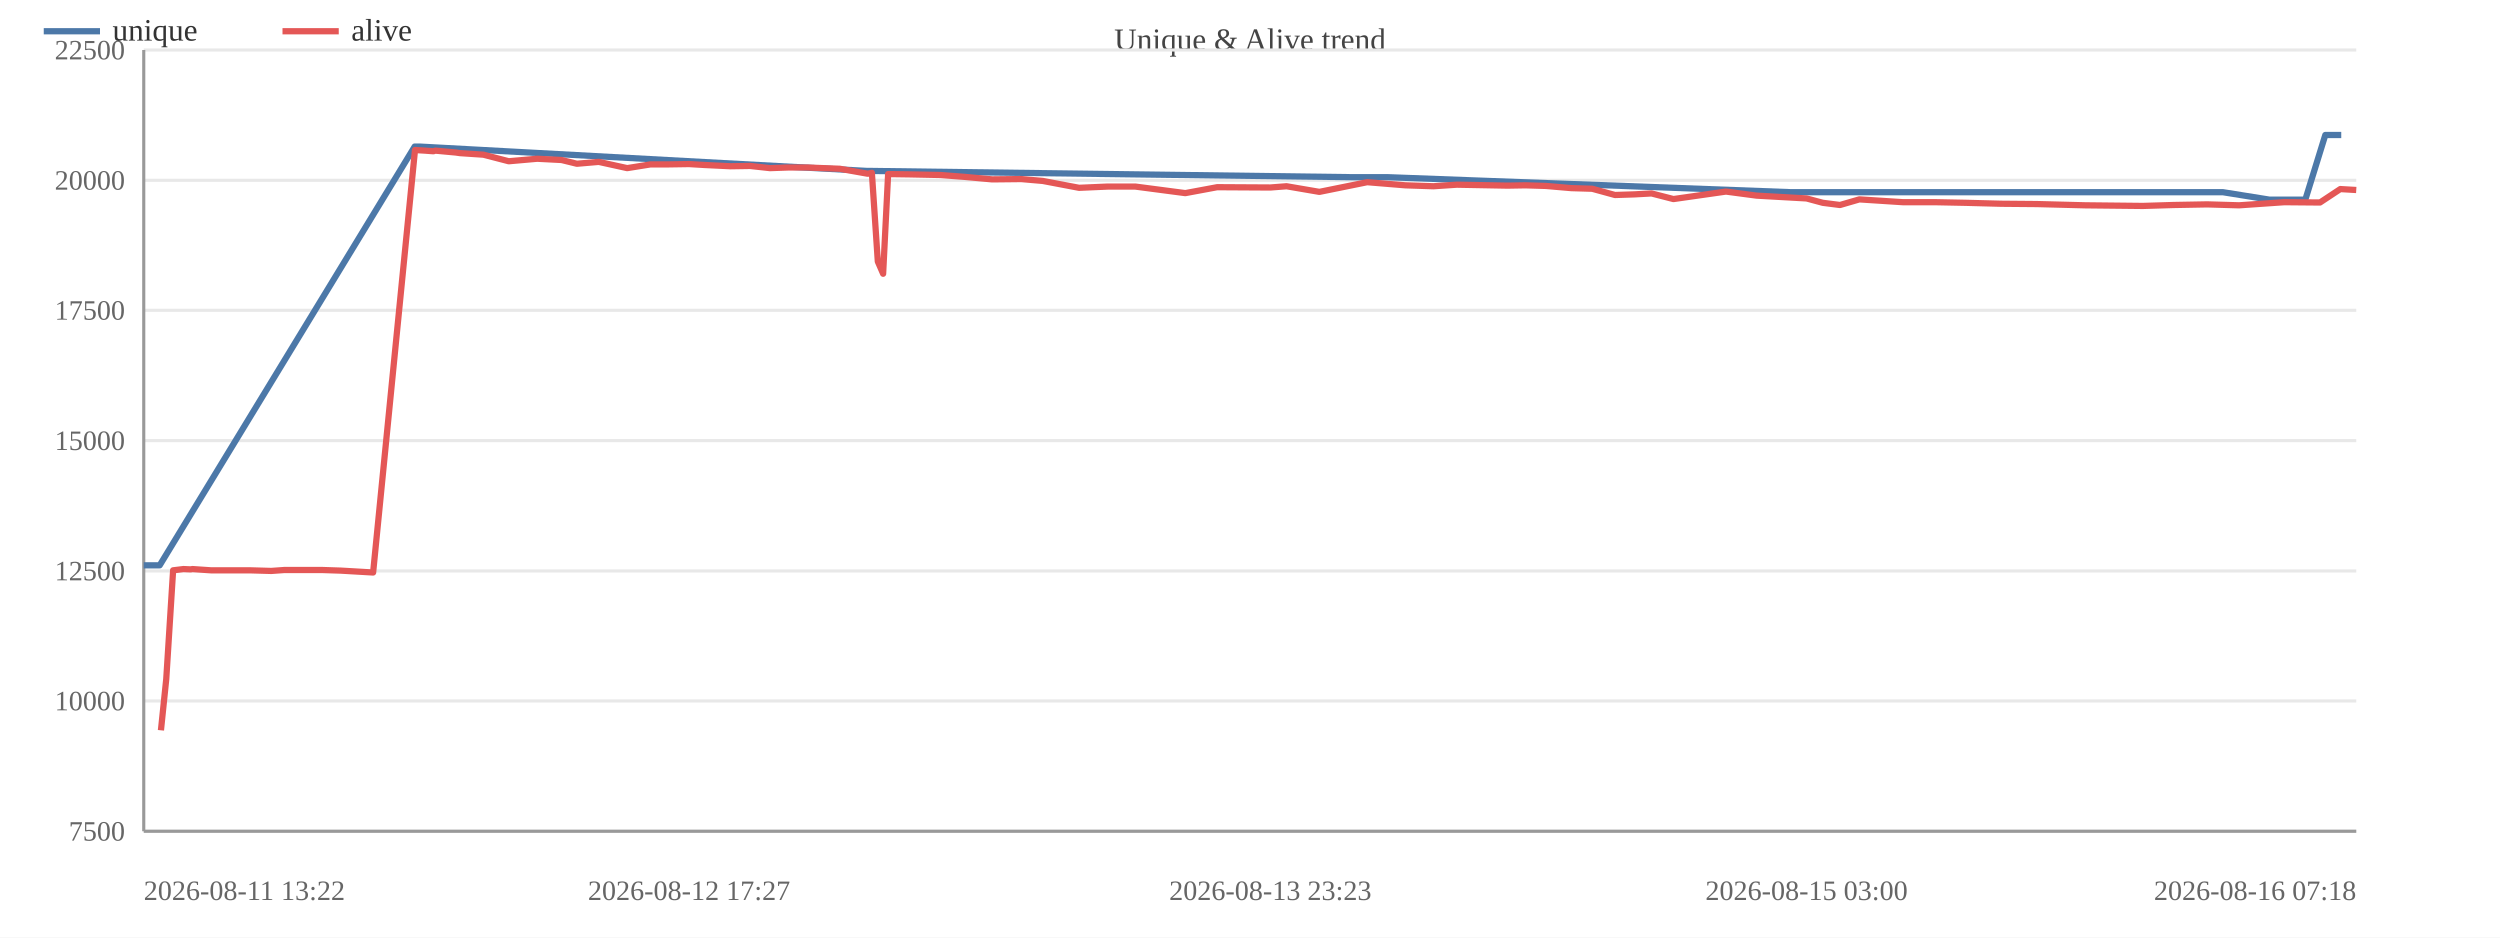
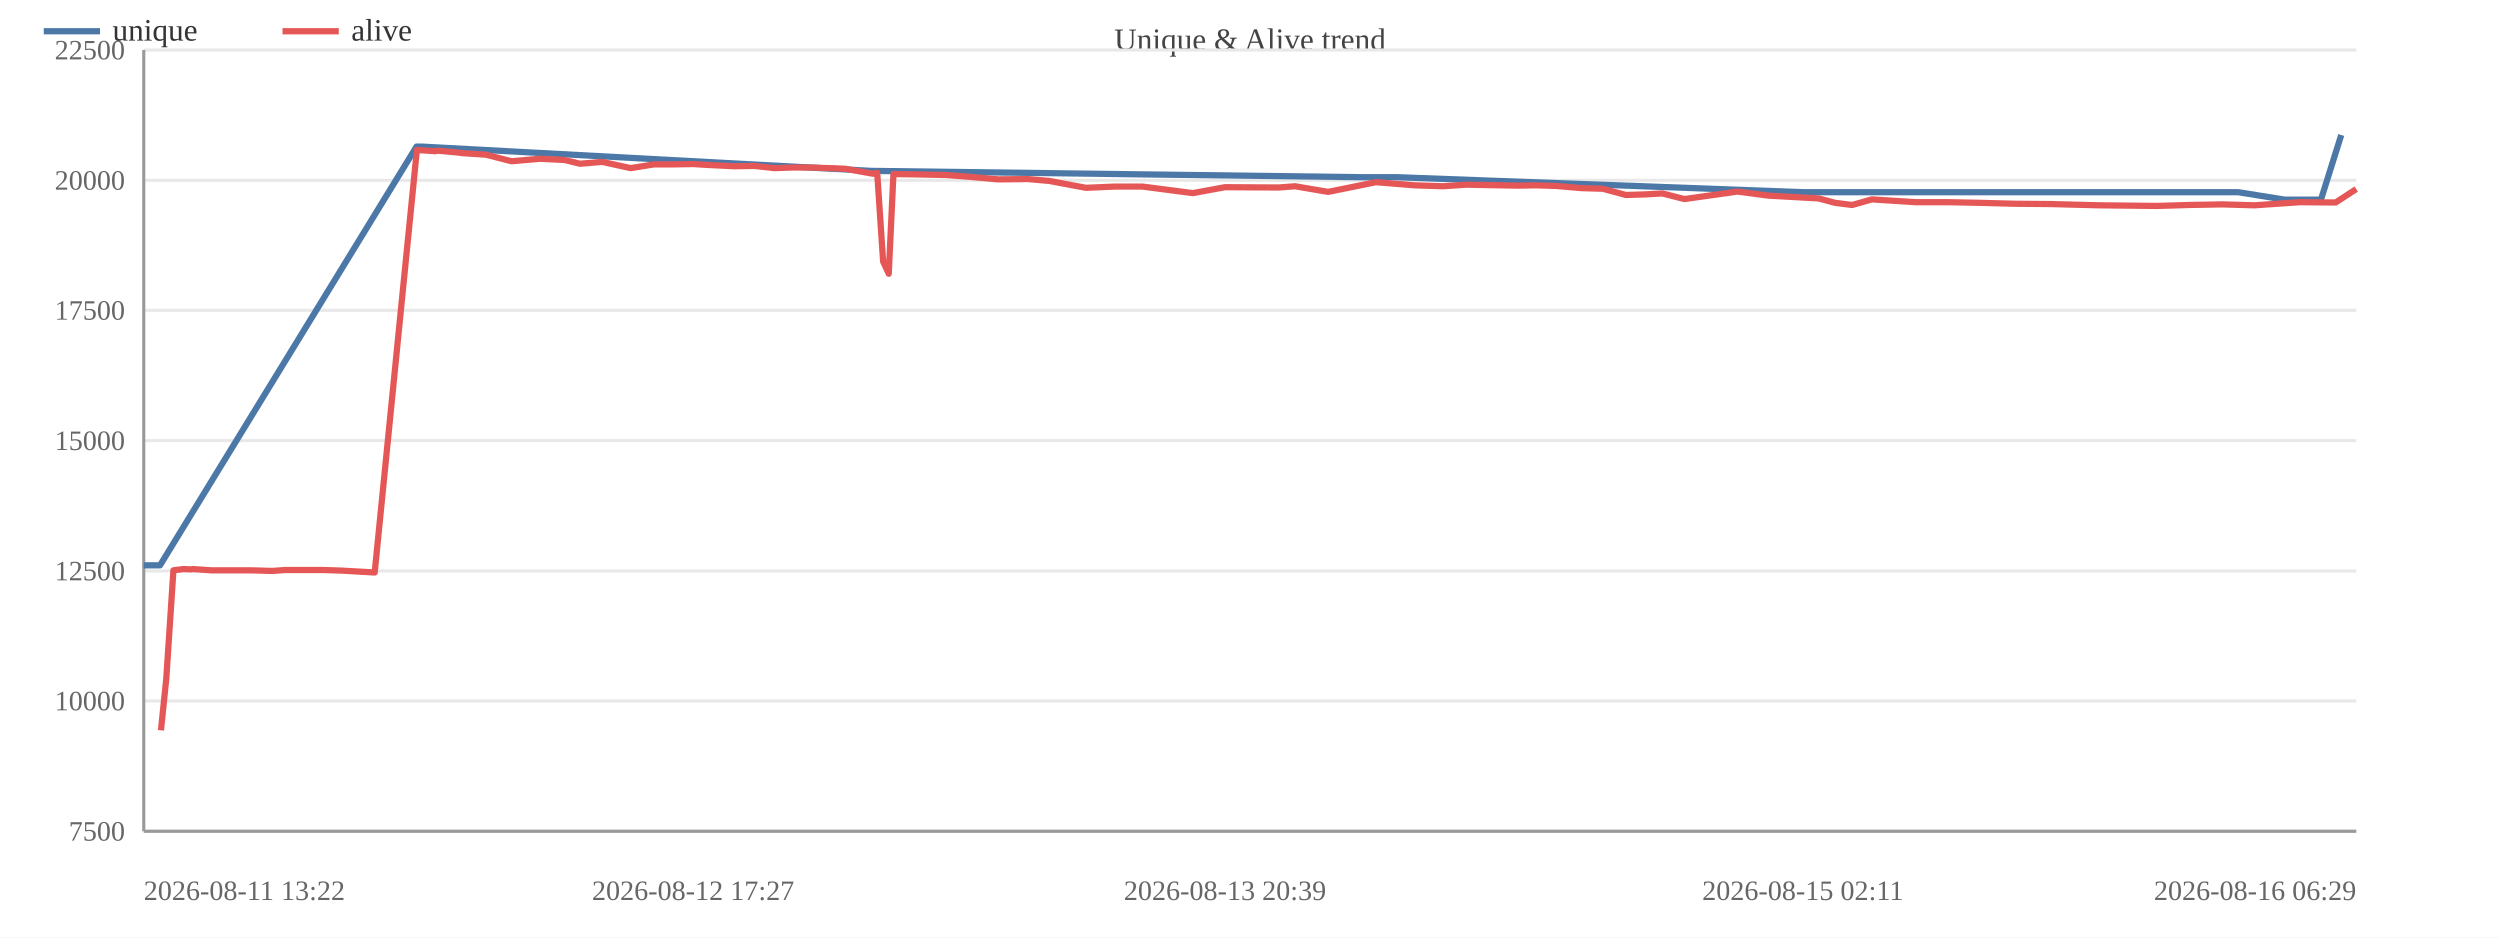
<svg xmlns="http://www.w3.org/2000/svg" width="800" height="300" viewBox="0 0 800 300">
  <rect width="800" height="300" fill="#ffffff" />
  <text x="400.0" y="16" font-size="10" text-anchor="middle" fill="#444">Unique &amp; Alive trend</text>
  <line x1="46" y1="266.0" x2="754" y2="266.0" stroke="#e8e8e8" />
  <text x="40" y="269.0" font-size="9" text-anchor="end" fill="#666">7500</text>
  <line x1="46" y1="224.3" x2="754" y2="224.3" stroke="#e8e8e8" />
  <text x="40" y="227.3" font-size="9" text-anchor="end" fill="#666">10000</text>
  <line x1="46" y1="182.7" x2="754" y2="182.7" stroke="#e8e8e8" />
  <text x="40" y="185.7" font-size="9" text-anchor="end" fill="#666">12500</text>
  <line x1="46" y1="141.0" x2="754" y2="141.0" stroke="#e8e8e8" />
  <text x="40" y="144.0" font-size="9" text-anchor="end" fill="#666">15000</text>
  <line x1="46" y1="99.3" x2="754" y2="99.3" stroke="#e8e8e8" />
  <text x="40" y="102.3" font-size="9" text-anchor="end" fill="#666">17500</text>
  <line x1="46" y1="57.7" x2="754" y2="57.7" stroke="#e8e8e8" />
  <text x="40" y="60.7" font-size="9" text-anchor="end" fill="#666">20000</text>
  <line x1="46" y1="16.0" x2="754" y2="16.0" stroke="#e8e8e8" />
  <text x="40" y="19.0" font-size="9" text-anchor="end" fill="#666">22500</text>
  <line x1="46" y1="16" x2="46" y2="266" stroke="#999" />
  <line x1="46" y1="266" x2="754" y2="266" stroke="#999" />
-   <polyline fill="none" stroke="#4c78a8" stroke-width="2" stroke-linejoin="round" points="46.0,180.9 51.1,180.9 132.7,46.9 134.2,46.9 277.5,54.7 278.8,54.7 432.5,56.7 444.0,56.7 573.0,61.5 579.1,61.5 680.1,61.5 691.3,61.5 700.8,61.5 711.3,61.5 726.3,63.9 737.7,63.9 744.1,43.2 749.2,43.2" />
+   <polyline fill="none" stroke="#4c78a8" stroke-width="2" stroke-linejoin="round" points="46.0,180.9 51.2,180.9 133.3,46.9 134.8,46.9 279.2,54.7 280.5,54.7 435.3,56.7 446.9,56.7 576.9,61.5 583.0,61.5 684.7,61.5 696.0,61.5 705.6,61.5 716.2,61.5 731.2,63.9 742.7,63.9 749.2,43.2" />
  <circle cx="46.0" cy="180.9" r="4" fill="transparent" />
-   <circle cx="51.1" cy="180.9" r="4" fill="transparent" />
-   <circle cx="132.7" cy="46.9" r="4" fill="transparent" />
-   <circle cx="134.2" cy="46.9" r="4" fill="transparent" />
-   <circle cx="277.5" cy="54.7" r="4" fill="transparent" />
-   <circle cx="278.8" cy="54.7" r="4" fill="transparent" />
-   <circle cx="432.5" cy="56.7" r="4" fill="transparent" />
-   <circle cx="444.0" cy="56.7" r="4" fill="transparent" />
-   <circle cx="573.0" cy="61.5" r="4" fill="transparent" />
-   <circle cx="579.1" cy="61.5" r="4" fill="transparent" />
-   <circle cx="680.1" cy="61.5" r="4" fill="transparent" />
-   <circle cx="691.3" cy="61.5" r="4" fill="transparent" />
-   <circle cx="700.8" cy="61.5" r="4" fill="transparent" />
-   <circle cx="711.3" cy="61.5" r="4" fill="transparent" />
-   <circle cx="726.3" cy="63.9" r="4" fill="transparent" />
-   <circle cx="737.7" cy="63.9" r="4" fill="transparent" />
-   <circle cx="744.1" cy="43.2" r="4" fill="transparent" />
+   <circle cx="51.2" cy="180.9" r="4" fill="transparent" />
+   <circle cx="133.3" cy="46.9" r="4" fill="transparent" />
+   <circle cx="134.8" cy="46.9" r="4" fill="transparent" />
+   <circle cx="279.2" cy="54.7" r="4" fill="transparent" />
+   <circle cx="280.5" cy="54.7" r="4" fill="transparent" />
+   <circle cx="435.3" cy="56.7" r="4" fill="transparent" />
+   <circle cx="446.9" cy="56.7" r="4" fill="transparent" />
+   <circle cx="576.9" cy="61.5" r="4" fill="transparent" />
+   <circle cx="583.0" cy="61.5" r="4" fill="transparent" />
+   <circle cx="684.7" cy="61.5" r="4" fill="transparent" />
+   <circle cx="696.0" cy="61.5" r="4" fill="transparent" />
+   <circle cx="705.6" cy="61.5" r="4" fill="transparent" />
+   <circle cx="716.2" cy="61.5" r="4" fill="transparent" />
+   <circle cx="731.2" cy="63.9" r="4" fill="transparent" />
+   <circle cx="742.7" cy="63.9" r="4" fill="transparent" />
  <circle cx="749.2" cy="43.2" r="4" fill="transparent" />
-   <polyline fill="none" stroke="#e45756" stroke-width="2" stroke-linejoin="round" points="51.5,233.7 53.2,217.3 55.4,182.5 58.7,182.1 61.0,182.2 61.6,182.1 67.5,182.5 73.8,182.5 79.9,182.5 86.8,182.7 91.0,182.4 97.2,182.4 103.1,182.4 109.1,182.6 119.4,183.2 132.8,48.0 134.3,48.1 136.0,48.2 138.7,48.4 139.3,48.2 145.8,48.8 147.2,49.0 154.7,49.5 162.8,51.6 171.9,50.8 179.7,51.2 184.6,52.4 191.6,51.8 200.7,53.8 208.2,52.6 214.1,52.6 220.5,52.5 225.5,52.8 233.8,53.2 240.0,53.1 246.4,53.8 252.1,53.6 258.3,53.6 268.7,54.0 277.7,55.6 279.0,55.3 280.9,83.7 282.6,87.6 284.2,55.7 291.1,55.8 300.9,56.0 308.7,56.6 317.5,57.4 326.8,57.3 333.7,57.9 345.3,60.1 354.5,59.7 363.3,59.7 379.3,61.8 389.5,59.9 406.5,60.0 411.7,59.6 422.2,61.4 437.5,58.3 449.7,59.3 458.7,59.6 466.2,59.1 482.4,59.4 488.1,59.3 494.7,59.5 502.8,60.2 509.5,60.4 516.8,62.4 523.0,62.2 528.5,61.9 535.5,63.7 552.3,61.3 562.1,62.6 578.1,63.5 583.3,64.9 588.8,65.6 595.0,63.8 608.9,64.7 619.2,64.7 629.1,64.9 640.4,65.2 651.8,65.3 667.3,65.7 685.7,65.9 695.5,65.6 706.3,65.4 716.5,65.7 731.0,64.7 742.4,64.8 748.9,60.5 754.0,60.8" />
+   <polyline fill="none" stroke="#e45756" stroke-width="2" stroke-linejoin="round" points="51.5,233.7 53.2,217.3 55.5,182.5 58.7,182.1 61.1,182.2 61.7,182.1 67.6,182.5 74.0,182.5 80.2,182.5 87.1,182.7 91.3,182.4 97.6,182.4 103.5,182.4 109.5,182.6 119.9,183.2 133.4,48.0 134.9,48.1 136.7,48.2 139.4,48.4 139.9,48.2 146.5,48.8 147.9,49.0 155.5,49.5 163.7,51.6 172.8,50.8 180.7,51.2 185.6,52.4 192.7,51.8 201.8,53.8 209.3,52.6 215.4,52.6 221.8,52.5 226.8,52.8 235.1,53.2 241.4,53.1 247.9,53.8 253.6,53.6 259.8,53.6 270.4,54.0 279.4,55.6 280.7,55.3 282.6,83.7 284.4,87.6 285.9,55.7 292.9,55.8 302.7,56.0 310.6,56.6 319.4,57.4 328.9,57.3 335.8,57.9 347.5,60.1 356.8,59.7 365.6,59.7 381.7,61.8 392.0,59.9 409.2,60.0 414.4,59.6 425.0,61.4 440.3,58.3 452.7,59.3 461.7,59.6 469.2,59.1 485.5,59.4 491.4,59.3 498.0,59.5 506.1,60.2 512.9,60.4 520.3,62.4 526.5,62.2 532.0,61.9 539.0,63.7 556.0,61.3 565.9,62.6 582.0,63.5 587.2,64.9 592.7,65.6 599.0,63.8 613.0,64.7 623.3,64.7 633.4,64.9 644.7,65.2 656.2,65.3 671.8,65.7 690.3,65.9 700.2,65.6 711.1,65.4 721.4,65.7 736.0,64.7 747.4,64.8 754.0,60.5" />
  <circle cx="51.5" cy="233.7" r="4" fill="transparent" />
  <circle cx="53.2" cy="217.3" r="4" fill="transparent" />
-   <circle cx="55.4" cy="182.5" r="4" fill="transparent" />
+   <circle cx="55.5" cy="182.5" r="4" fill="transparent" />
  <circle cx="58.7" cy="182.1" r="4" fill="transparent" />
-   <circle cx="61.0" cy="182.2" r="4" fill="transparent" />
-   <circle cx="61.6" cy="182.1" r="4" fill="transparent" />
-   <circle cx="67.5" cy="182.5" r="4" fill="transparent" />
-   <circle cx="73.8" cy="182.5" r="4" fill="transparent" />
-   <circle cx="79.9" cy="182.5" r="4" fill="transparent" />
-   <circle cx="86.8" cy="182.7" r="4" fill="transparent" />
-   <circle cx="91.0" cy="182.4" r="4" fill="transparent" />
-   <circle cx="97.2" cy="182.4" r="4" fill="transparent" />
-   <circle cx="103.1" cy="182.4" r="4" fill="transparent" />
-   <circle cx="109.1" cy="182.6" r="4" fill="transparent" />
-   <circle cx="119.4" cy="183.2" r="4" fill="transparent" />
-   <circle cx="132.8" cy="48.0" r="4" fill="transparent" />
-   <circle cx="134.3" cy="48.1" r="4" fill="transparent" />
-   <circle cx="136.0" cy="48.2" r="4" fill="transparent" />
-   <circle cx="138.7" cy="48.4" r="4" fill="transparent" />
-   <circle cx="139.3" cy="48.2" r="4" fill="transparent" />
-   <circle cx="145.8" cy="48.8" r="4" fill="transparent" />
-   <circle cx="147.2" cy="49.0" r="4" fill="transparent" />
-   <circle cx="154.7" cy="49.5" r="4" fill="transparent" />
-   <circle cx="162.8" cy="51.6" r="4" fill="transparent" />
-   <circle cx="171.9" cy="50.8" r="4" fill="transparent" />
-   <circle cx="179.7" cy="51.2" r="4" fill="transparent" />
-   <circle cx="184.6" cy="52.4" r="4" fill="transparent" />
-   <circle cx="191.6" cy="51.8" r="4" fill="transparent" />
-   <circle cx="200.7" cy="53.8" r="4" fill="transparent" />
-   <circle cx="208.2" cy="52.6" r="4" fill="transparent" />
-   <circle cx="214.1" cy="52.6" r="4" fill="transparent" />
-   <circle cx="220.5" cy="52.5" r="4" fill="transparent" />
-   <circle cx="225.5" cy="52.8" r="4" fill="transparent" />
-   <circle cx="233.8" cy="53.2" r="4" fill="transparent" />
-   <circle cx="240.0" cy="53.1" r="4" fill="transparent" />
-   <circle cx="246.4" cy="53.8" r="4" fill="transparent" />
-   <circle cx="252.1" cy="53.6" r="4" fill="transparent" />
-   <circle cx="258.3" cy="53.6" r="4" fill="transparent" />
-   <circle cx="268.7" cy="54.0" r="4" fill="transparent" />
-   <circle cx="277.7" cy="55.6" r="4" fill="transparent" />
-   <circle cx="279.0" cy="55.3" r="4" fill="transparent" />
-   <circle cx="280.9" cy="83.7" r="4" fill="transparent" />
-   <circle cx="282.6" cy="87.6" r="4" fill="transparent" />
-   <circle cx="284.2" cy="55.7" r="4" fill="transparent" />
-   <circle cx="291.1" cy="55.8" r="4" fill="transparent" />
-   <circle cx="300.9" cy="56.0" r="4" fill="transparent" />
-   <circle cx="308.7" cy="56.6" r="4" fill="transparent" />
-   <circle cx="317.5" cy="57.4" r="4" fill="transparent" />
-   <circle cx="326.8" cy="57.3" r="4" fill="transparent" />
-   <circle cx="333.7" cy="57.9" r="4" fill="transparent" />
-   <circle cx="345.3" cy="60.1" r="4" fill="transparent" />
-   <circle cx="354.5" cy="59.7" r="4" fill="transparent" />
-   <circle cx="363.3" cy="59.7" r="4" fill="transparent" />
-   <circle cx="379.3" cy="61.8" r="4" fill="transparent" />
-   <circle cx="389.5" cy="59.9" r="4" fill="transparent" />
-   <circle cx="406.5" cy="60.0" r="4" fill="transparent" />
-   <circle cx="411.7" cy="59.6" r="4" fill="transparent" />
-   <circle cx="422.2" cy="61.4" r="4" fill="transparent" />
-   <circle cx="437.5" cy="58.3" r="4" fill="transparent" />
-   <circle cx="449.7" cy="59.3" r="4" fill="transparent" />
-   <circle cx="458.7" cy="59.6" r="4" fill="transparent" />
-   <circle cx="466.2" cy="59.1" r="4" fill="transparent" />
-   <circle cx="482.4" cy="59.4" r="4" fill="transparent" />
-   <circle cx="488.1" cy="59.3" r="4" fill="transparent" />
-   <circle cx="494.7" cy="59.5" r="4" fill="transparent" />
-   <circle cx="502.8" cy="60.2" r="4" fill="transparent" />
-   <circle cx="509.5" cy="60.4" r="4" fill="transparent" />
-   <circle cx="516.8" cy="62.4" r="4" fill="transparent" />
-   <circle cx="523.0" cy="62.2" r="4" fill="transparent" />
-   <circle cx="528.5" cy="61.9" r="4" fill="transparent" />
-   <circle cx="535.5" cy="63.7" r="4" fill="transparent" />
-   <circle cx="552.3" cy="61.3" r="4" fill="transparent" />
-   <circle cx="562.1" cy="62.6" r="4" fill="transparent" />
-   <circle cx="578.1" cy="63.5" r="4" fill="transparent" />
-   <circle cx="583.3" cy="64.9" r="4" fill="transparent" />
-   <circle cx="588.8" cy="65.6" r="4" fill="transparent" />
-   <circle cx="595.0" cy="63.8" r="4" fill="transparent" />
-   <circle cx="608.9" cy="64.7" r="4" fill="transparent" />
-   <circle cx="619.2" cy="64.7" r="4" fill="transparent" />
-   <circle cx="629.1" cy="64.9" r="4" fill="transparent" />
-   <circle cx="640.4" cy="65.2" r="4" fill="transparent" />
-   <circle cx="651.8" cy="65.3" r="4" fill="transparent" />
-   <circle cx="667.3" cy="65.7" r="4" fill="transparent" />
-   <circle cx="685.7" cy="65.9" r="4" fill="transparent" />
-   <circle cx="695.5" cy="65.6" r="4" fill="transparent" />
-   <circle cx="706.3" cy="65.4" r="4" fill="transparent" />
-   <circle cx="716.5" cy="65.7" r="4" fill="transparent" />
-   <circle cx="731.0" cy="64.7" r="4" fill="transparent" />
-   <circle cx="742.4" cy="64.8" r="4" fill="transparent" />
-   <circle cx="748.9" cy="60.5" r="4" fill="transparent" />
-   <circle cx="754.0" cy="60.8" r="4" fill="transparent" />
+   <circle cx="61.1" cy="182.2" r="4" fill="transparent" />
+   <circle cx="61.7" cy="182.1" r="4" fill="transparent" />
+   <circle cx="67.6" cy="182.5" r="4" fill="transparent" />
+   <circle cx="74.0" cy="182.5" r="4" fill="transparent" />
+   <circle cx="80.2" cy="182.5" r="4" fill="transparent" />
+   <circle cx="87.1" cy="182.7" r="4" fill="transparent" />
+   <circle cx="91.3" cy="182.4" r="4" fill="transparent" />
+   <circle cx="97.6" cy="182.4" r="4" fill="transparent" />
+   <circle cx="103.5" cy="182.4" r="4" fill="transparent" />
+   <circle cx="109.5" cy="182.6" r="4" fill="transparent" />
+   <circle cx="119.9" cy="183.2" r="4" fill="transparent" />
+   <circle cx="133.4" cy="48.0" r="4" fill="transparent" />
+   <circle cx="134.9" cy="48.1" r="4" fill="transparent" />
+   <circle cx="136.7" cy="48.2" r="4" fill="transparent" />
+   <circle cx="139.4" cy="48.4" r="4" fill="transparent" />
+   <circle cx="139.9" cy="48.2" r="4" fill="transparent" />
+   <circle cx="146.5" cy="48.8" r="4" fill="transparent" />
+   <circle cx="147.9" cy="49.0" r="4" fill="transparent" />
+   <circle cx="155.5" cy="49.5" r="4" fill="transparent" />
+   <circle cx="163.7" cy="51.6" r="4" fill="transparent" />
+   <circle cx="172.8" cy="50.8" r="4" fill="transparent" />
+   <circle cx="180.7" cy="51.2" r="4" fill="transparent" />
+   <circle cx="185.6" cy="52.4" r="4" fill="transparent" />
+   <circle cx="192.7" cy="51.8" r="4" fill="transparent" />
+   <circle cx="201.8" cy="53.8" r="4" fill="transparent" />
+   <circle cx="209.3" cy="52.6" r="4" fill="transparent" />
+   <circle cx="215.4" cy="52.6" r="4" fill="transparent" />
+   <circle cx="221.8" cy="52.5" r="4" fill="transparent" />
+   <circle cx="226.8" cy="52.8" r="4" fill="transparent" />
+   <circle cx="235.1" cy="53.2" r="4" fill="transparent" />
+   <circle cx="241.4" cy="53.1" r="4" fill="transparent" />
+   <circle cx="247.9" cy="53.8" r="4" fill="transparent" />
+   <circle cx="253.6" cy="53.6" r="4" fill="transparent" />
+   <circle cx="259.8" cy="53.6" r="4" fill="transparent" />
+   <circle cx="270.4" cy="54.0" r="4" fill="transparent" />
+   <circle cx="279.4" cy="55.6" r="4" fill="transparent" />
+   <circle cx="280.7" cy="55.3" r="4" fill="transparent" />
+   <circle cx="282.6" cy="83.7" r="4" fill="transparent" />
+   <circle cx="284.4" cy="87.6" r="4" fill="transparent" />
+   <circle cx="285.9" cy="55.7" r="4" fill="transparent" />
+   <circle cx="292.9" cy="55.8" r="4" fill="transparent" />
+   <circle cx="302.7" cy="56.0" r="4" fill="transparent" />
+   <circle cx="310.6" cy="56.6" r="4" fill="transparent" />
+   <circle cx="319.4" cy="57.4" r="4" fill="transparent" />
+   <circle cx="328.9" cy="57.3" r="4" fill="transparent" />
+   <circle cx="335.8" cy="57.9" r="4" fill="transparent" />
+   <circle cx="347.5" cy="60.1" r="4" fill="transparent" />
+   <circle cx="356.8" cy="59.7" r="4" fill="transparent" />
+   <circle cx="365.6" cy="59.7" r="4" fill="transparent" />
+   <circle cx="381.7" cy="61.8" r="4" fill="transparent" />
+   <circle cx="392.0" cy="59.9" r="4" fill="transparent" />
+   <circle cx="409.2" cy="60.0" r="4" fill="transparent" />
+   <circle cx="414.4" cy="59.6" r="4" fill="transparent" />
+   <circle cx="425.0" cy="61.4" r="4" fill="transparent" />
+   <circle cx="440.3" cy="58.3" r="4" fill="transparent" />
+   <circle cx="452.7" cy="59.3" r="4" fill="transparent" />
+   <circle cx="461.7" cy="59.6" r="4" fill="transparent" />
+   <circle cx="469.2" cy="59.1" r="4" fill="transparent" />
+   <circle cx="485.5" cy="59.4" r="4" fill="transparent" />
+   <circle cx="491.4" cy="59.3" r="4" fill="transparent" />
+   <circle cx="498.0" cy="59.5" r="4" fill="transparent" />
+   <circle cx="506.1" cy="60.2" r="4" fill="transparent" />
+   <circle cx="512.9" cy="60.4" r="4" fill="transparent" />
+   <circle cx="520.3" cy="62.4" r="4" fill="transparent" />
+   <circle cx="526.5" cy="62.2" r="4" fill="transparent" />
+   <circle cx="532.0" cy="61.9" r="4" fill="transparent" />
+   <circle cx="539.0" cy="63.7" r="4" fill="transparent" />
+   <circle cx="556.0" cy="61.3" r="4" fill="transparent" />
+   <circle cx="565.9" cy="62.6" r="4" fill="transparent" />
+   <circle cx="582.0" cy="63.5" r="4" fill="transparent" />
+   <circle cx="587.2" cy="64.9" r="4" fill="transparent" />
+   <circle cx="592.7" cy="65.6" r="4" fill="transparent" />
+   <circle cx="599.0" cy="63.8" r="4" fill="transparent" />
+   <circle cx="613.0" cy="64.7" r="4" fill="transparent" />
+   <circle cx="623.3" cy="64.7" r="4" fill="transparent" />
+   <circle cx="633.4" cy="64.9" r="4" fill="transparent" />
+   <circle cx="644.7" cy="65.2" r="4" fill="transparent" />
+   <circle cx="656.2" cy="65.3" r="4" fill="transparent" />
+   <circle cx="671.8" cy="65.7" r="4" fill="transparent" />
+   <circle cx="690.3" cy="65.9" r="4" fill="transparent" />
+   <circle cx="700.2" cy="65.6" r="4" fill="transparent" />
+   <circle cx="711.1" cy="65.4" r="4" fill="transparent" />
+   <circle cx="721.4" cy="65.7" r="4" fill="transparent" />
+   <circle cx="736.0" cy="64.7" r="4" fill="transparent" />
+   <circle cx="747.4" cy="64.8" r="4" fill="transparent" />
+   <circle cx="754.0" cy="60.5" r="4" fill="transparent" />
  <text x="46.0" y="288" font-size="9" text-anchor="start" fill="#666">2026-08-11 13:22</text>
-   <text x="220.5" y="288" font-size="9" text-anchor="middle" fill="#666">2026-08-12 17:27</text>
-   <text x="406.5" y="288" font-size="9" text-anchor="middle" fill="#666">2026-08-13 23:23</text>
-   <text x="578.1" y="288" font-size="9" text-anchor="middle" fill="#666">2026-08-15 03:00</text>
-   <text x="754.0" y="288" font-size="9" text-anchor="end" fill="#666">2026-08-16 07:18</text>
+   <text x="221.8" y="288" font-size="9" text-anchor="middle" fill="#666">2026-08-12 17:27</text>
+   <text x="392.0" y="288" font-size="9" text-anchor="middle" fill="#666">2026-08-13 20:39</text>
+   <text x="576.9" y="288" font-size="9" text-anchor="middle" fill="#666">2026-08-15 02:11</text>
+   <text x="754.0" y="288" font-size="9" text-anchor="end" fill="#666">2026-08-16 06:29</text>
  <line x1="14" y1="10" x2="32" y2="10" stroke="#4c78a8" stroke-width="2" />
  <text x="36" y="13" font-size="10" fill="#333">unique</text>
  <line x1="90.4" y1="10" x2="108.4" y2="10" stroke="#e45756" stroke-width="2" />
  <text x="112.4" y="13" font-size="10" fill="#333">alive</text>
</svg>
